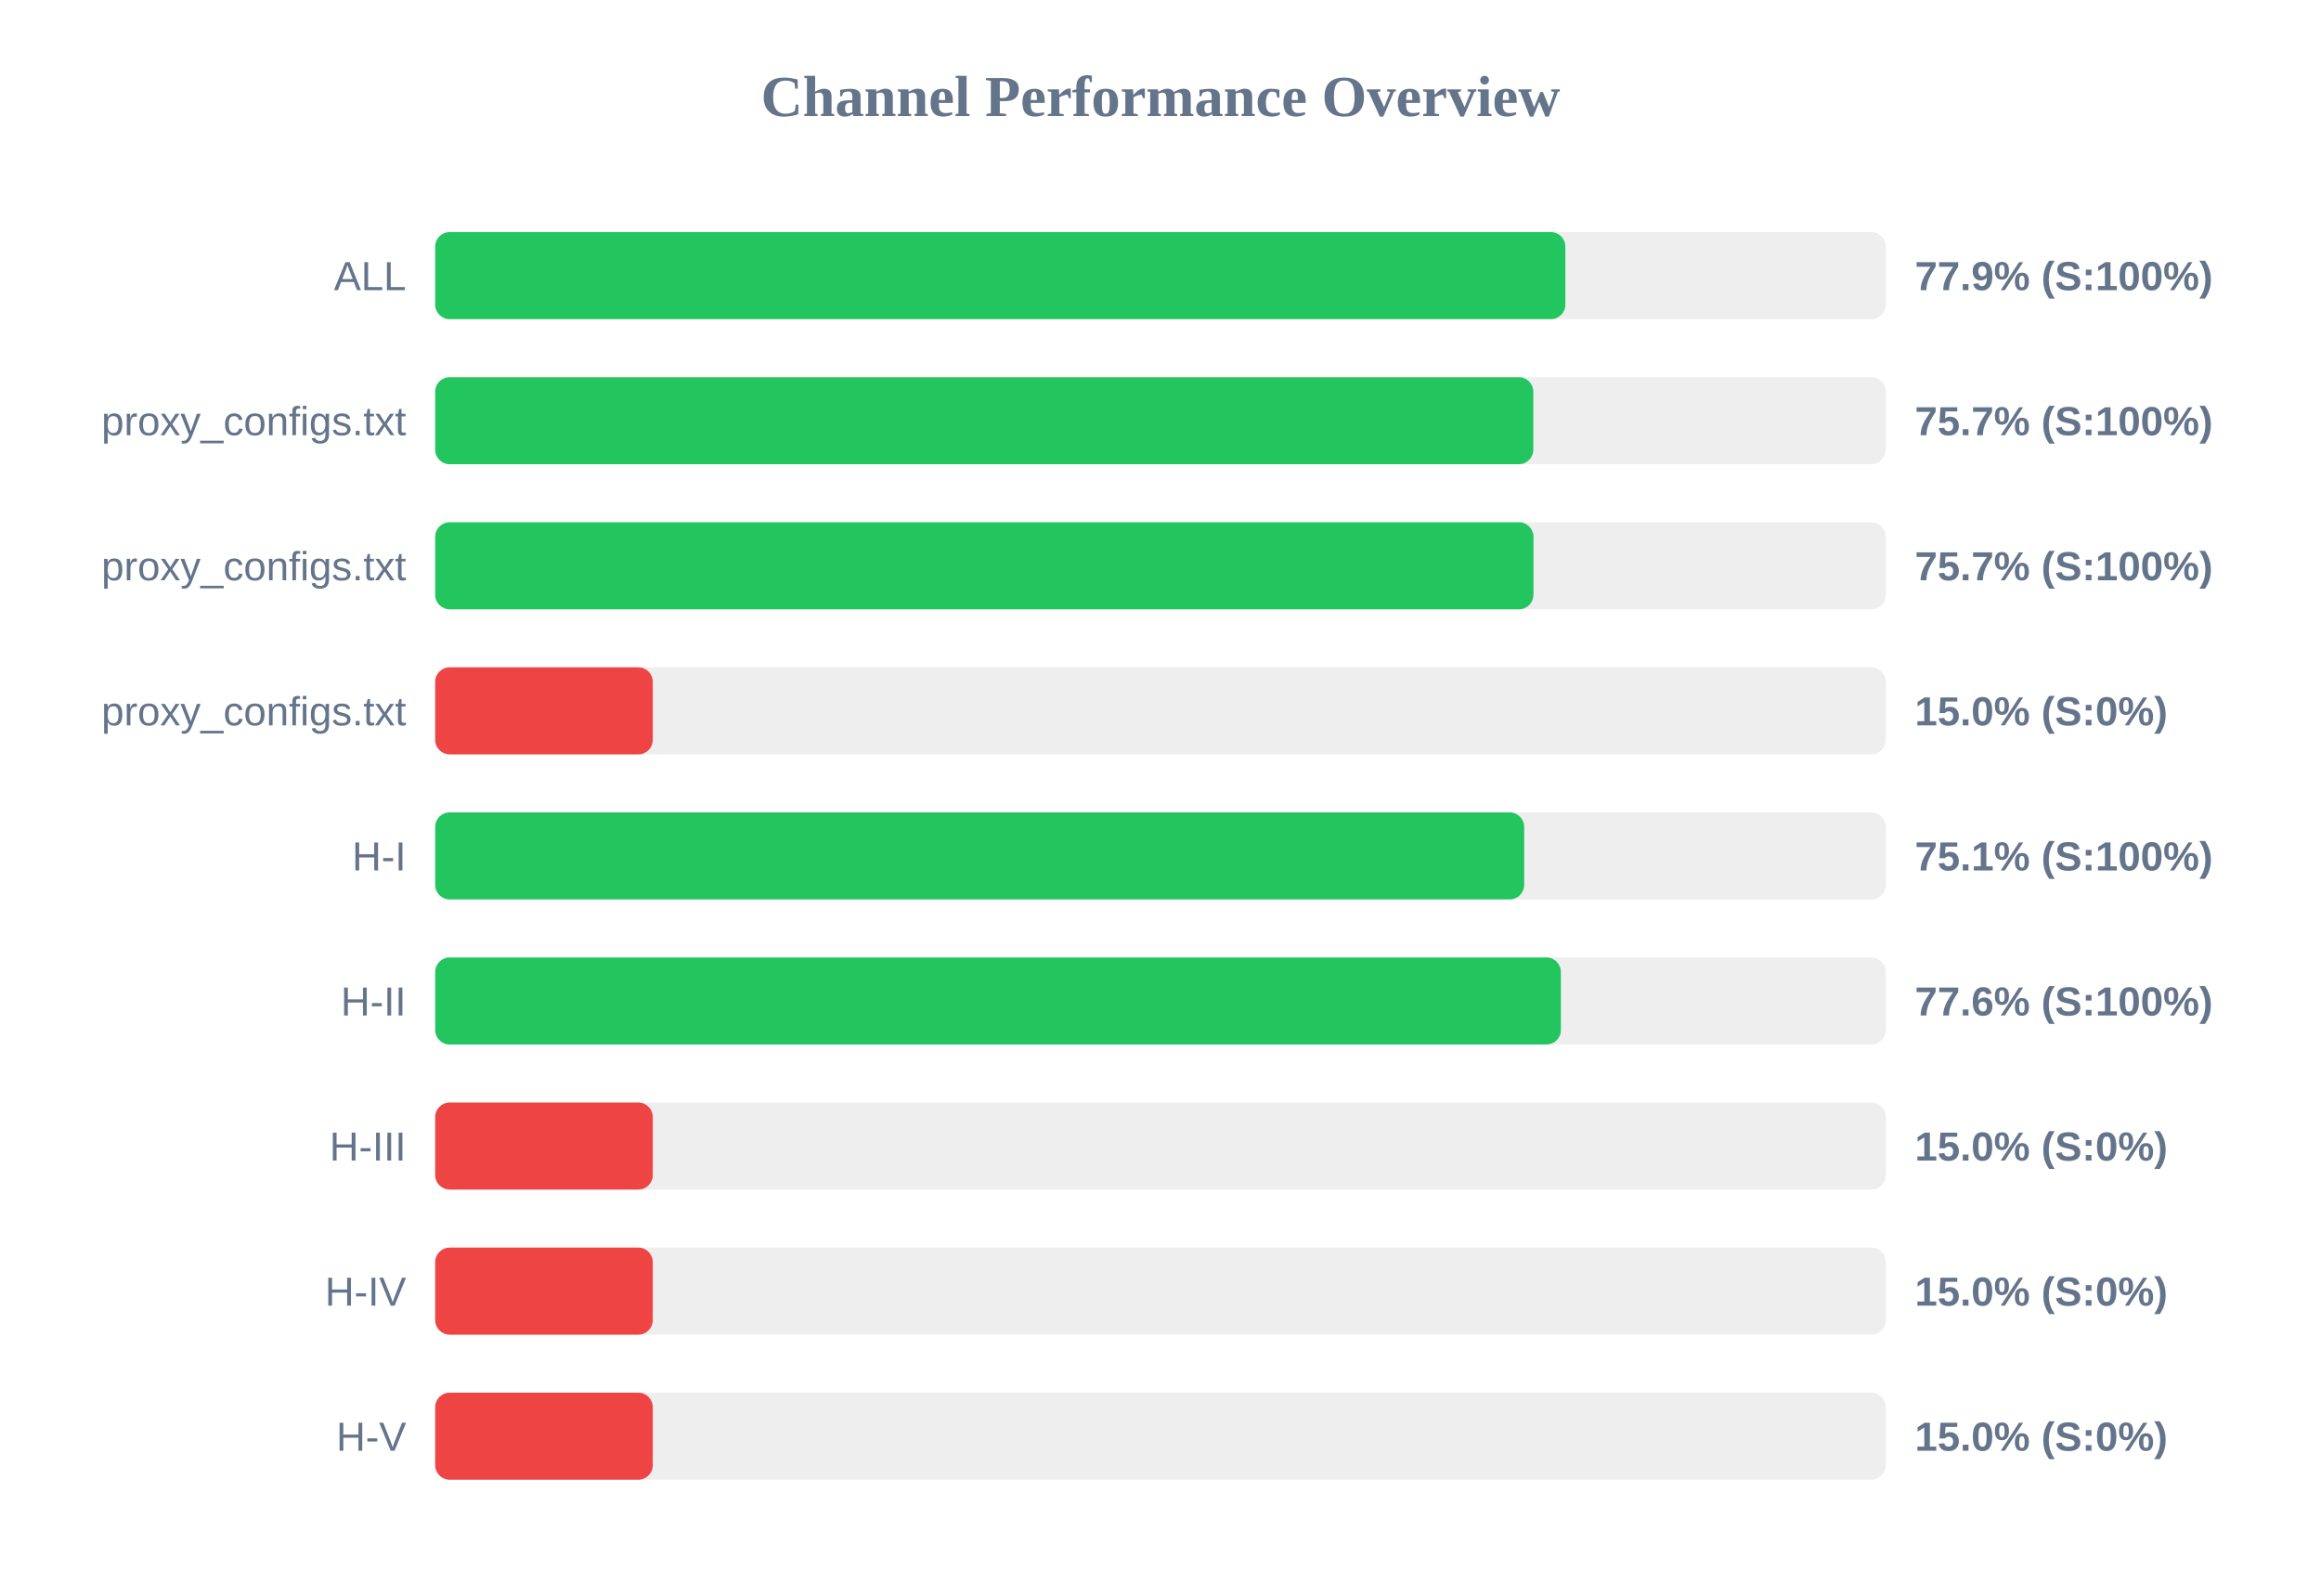
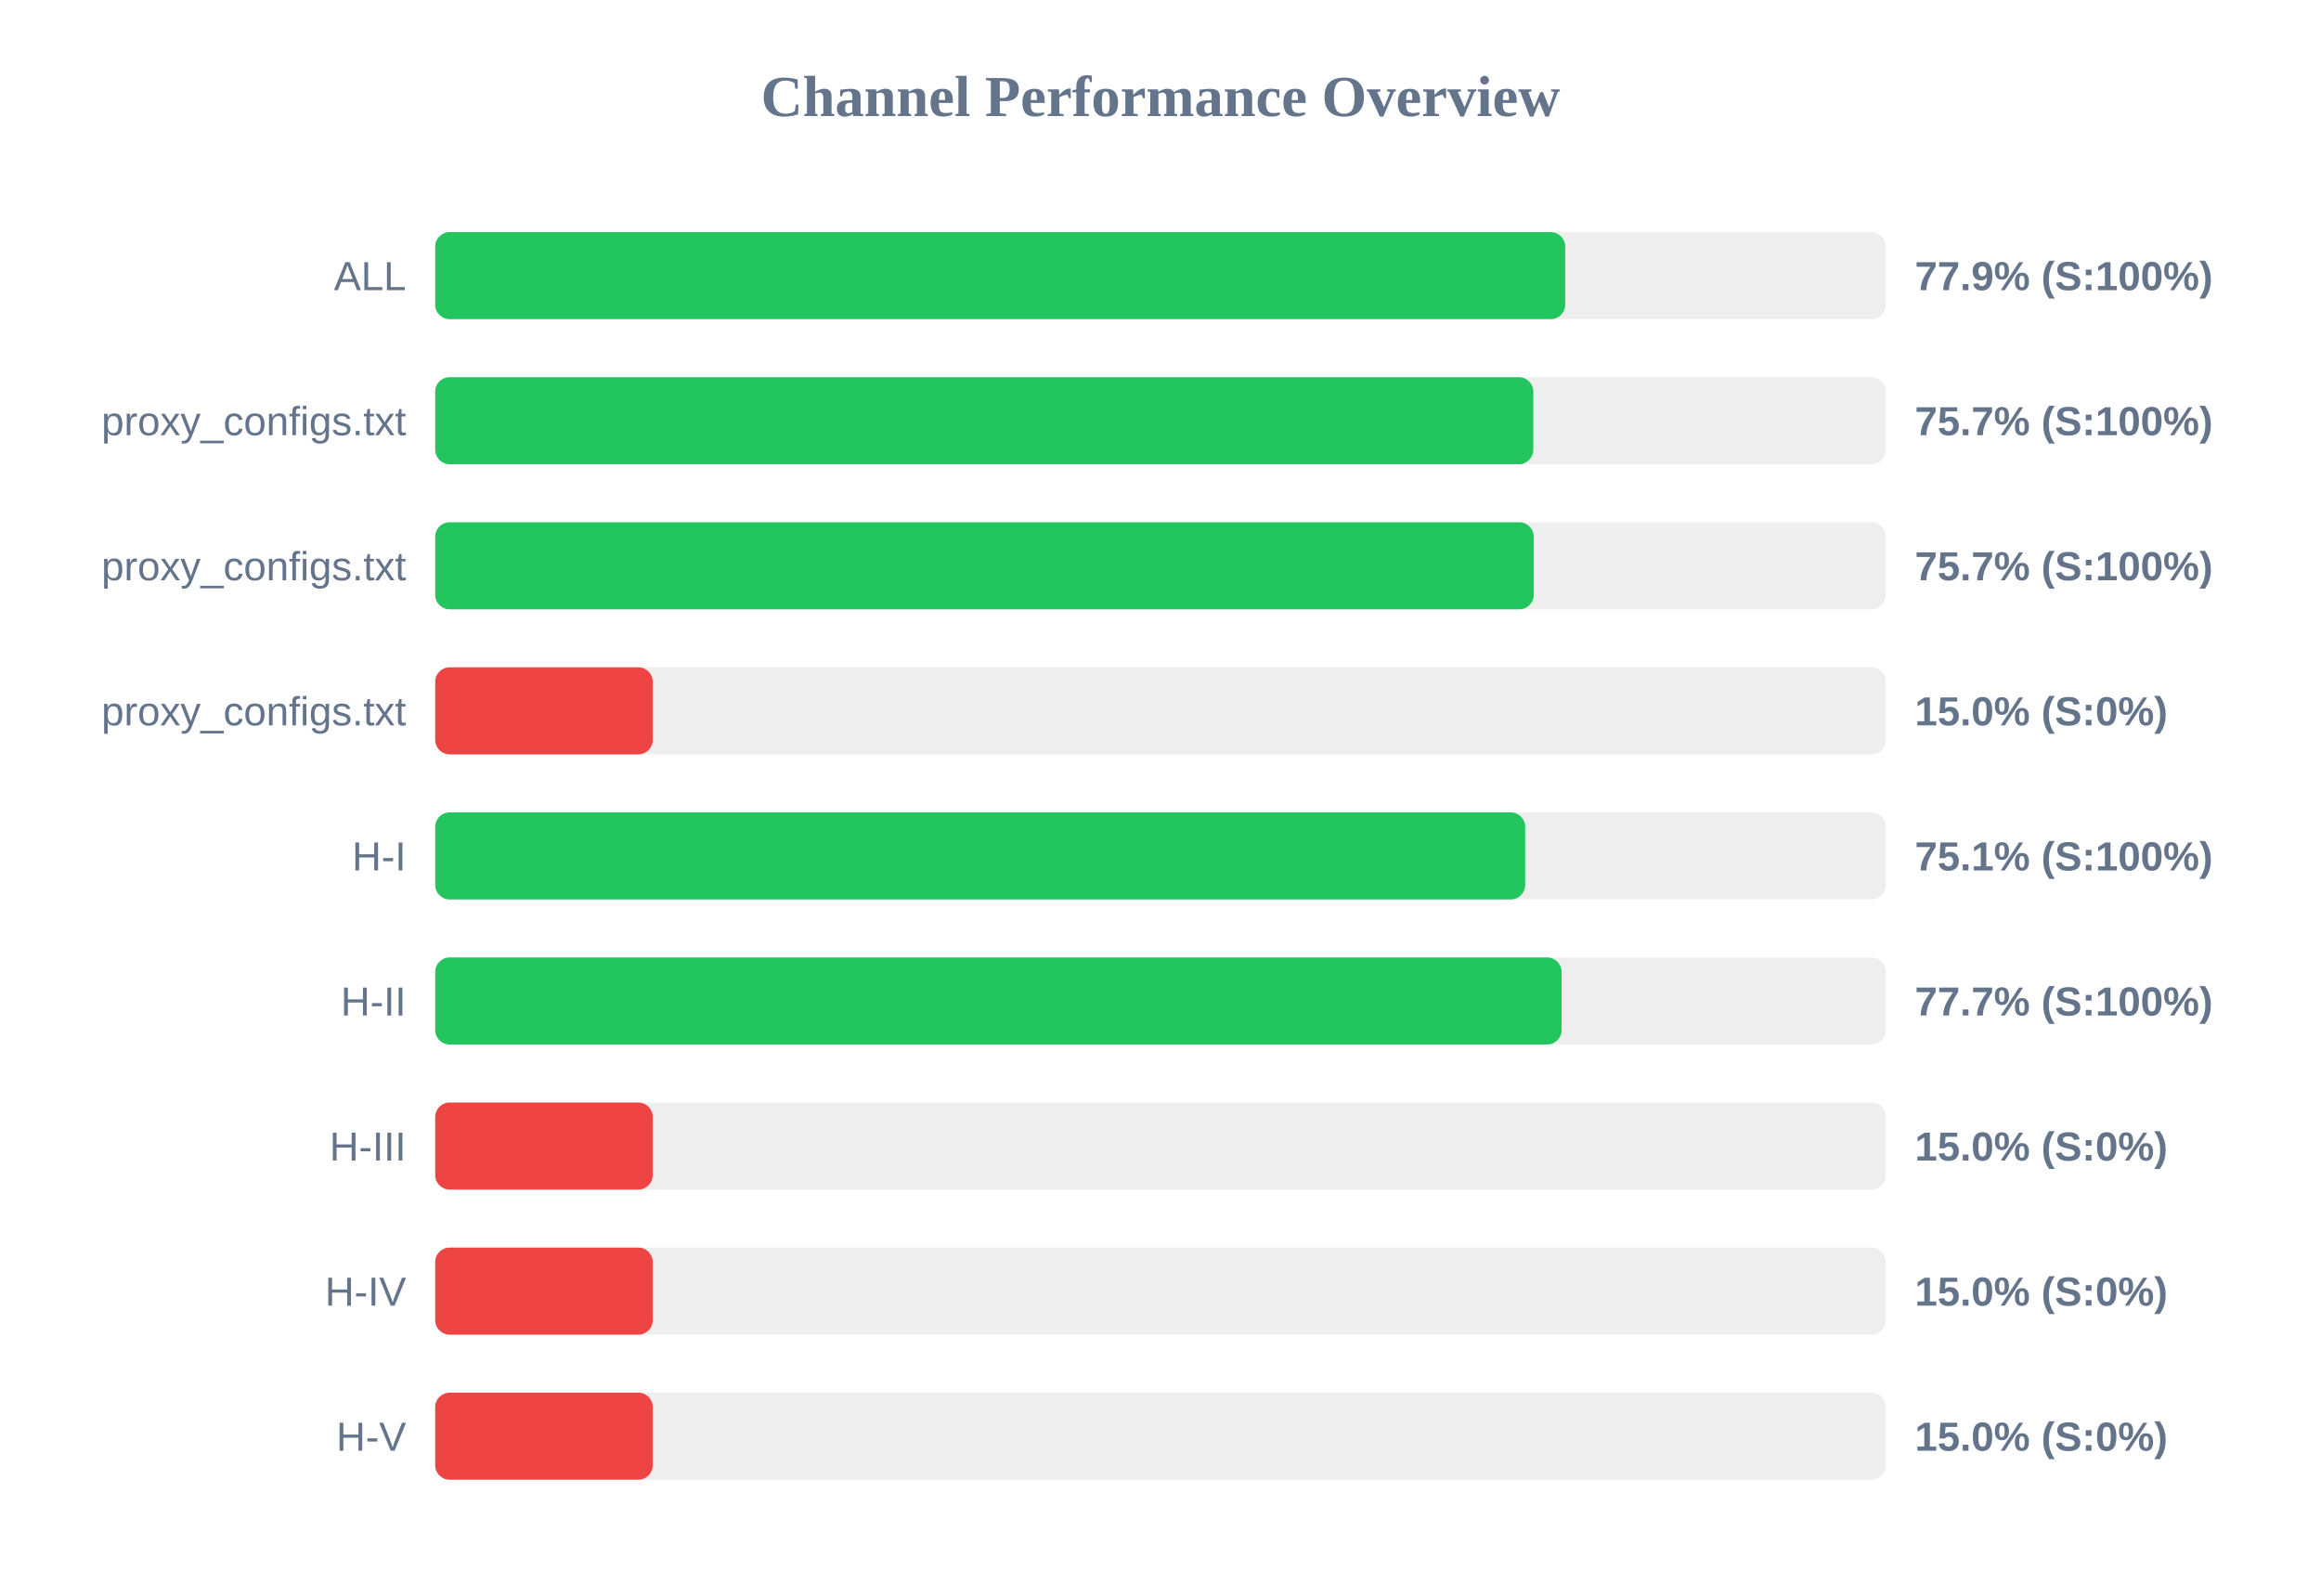
<svg xmlns="http://www.w3.org/2000/svg" width="800" height="550" version="1.1">
  <style>
        .row { font: 14px Arial; fill: #64748b; }
        .score { font: bold 14px Arial; fill: #64748b; }
    </style>
  <text x="400" y="40" text-anchor="middle" font-size="20px" font-weight="bold" fill="#64748b">Channel Performance Overview</text>
  <rect x="150" y="80" width="500" height="30" fill="#eee" rx="5" />
-   <rect x="150" y="80" width="389.55" height="30" fill="#22c55e" rx="5" />
+   <rect x="150" y="80" width="389.5" height="30" fill="#22c55e" rx="5" />
  <text x="140" y="100" text-anchor="end" class="row">ALL</text>
  <text x="660" y="100" text-anchor="start" class="score">77.9% (S:100%)</text>
  <rect x="150" y="130" width="500" height="30" fill="#eee" rx="5" />
  <rect x="150" y="130" width="378.5" height="30" fill="#22c55e" rx="5" />
  <text x="140" y="150" text-anchor="end" class="row">proxy_configs.txt</text>
  <text x="660" y="150" text-anchor="start" class="score">75.7% (S:100%)</text>
  <rect x="150" y="180" width="500" height="30" fill="#eee" rx="5" />
-   <rect x="150" y="180" width="378.55" height="30" fill="#22c55e" rx="5" />
+   <rect x="150" y="180" width="378.65" height="30" fill="#22c55e" rx="5" />
  <text x="140" y="200" text-anchor="end" class="row">proxy_configs.txt</text>
  <text x="660" y="200" text-anchor="start" class="score">75.7% (S:100%)</text>
  <rect x="150" y="230" width="500" height="30" fill="#eee" rx="5" />
  <rect x="150" y="230" width="75.0" height="30" fill="#ef4444" rx="5" />
  <text x="140" y="250" text-anchor="end" class="row">proxy_configs.txt</text>
  <text x="660" y="250" text-anchor="start" class="score">15.0% (S:0%)</text>
  <rect x="150" y="280" width="500" height="30" fill="#eee" rx="5" />
-   <rect x="150" y="280" width="375.35" height="30" fill="#22c55e" rx="5" />
+   <rect x="150" y="280" width="375.7" height="30" fill="#22c55e" rx="5" />
  <text x="140" y="300" text-anchor="end" class="row">H-I</text>
  <text x="660" y="300" text-anchor="start" class="score">75.1% (S:100%)</text>
  <rect x="150" y="330" width="500" height="30" fill="#eee" rx="5" />
-   <rect x="150" y="330" width="388.0" height="30" fill="#22c55e" rx="5" />
+   <rect x="150" y="330" width="388.25" height="30" fill="#22c55e" rx="5" />
  <text x="140" y="350" text-anchor="end" class="row">H-II</text>
-   <text x="660" y="350" text-anchor="start" class="score">77.6% (S:100%)</text>
+   <text x="660" y="350" text-anchor="start" class="score">77.7% (S:100%)</text>
  <rect x="150" y="380" width="500" height="30" fill="#eee" rx="5" />
  <rect x="150" y="380" width="75.0" height="30" fill="#ef4444" rx="5" />
  <text x="140" y="400" text-anchor="end" class="row">H-III</text>
  <text x="660" y="400" text-anchor="start" class="score">15.0% (S:0%)</text>
  <rect x="150" y="430" width="500" height="30" fill="#eee" rx="5" />
  <rect x="150" y="430" width="75.0" height="30" fill="#ef4444" rx="5" />
  <text x="140" y="450" text-anchor="end" class="row">H-IV</text>
  <text x="660" y="450" text-anchor="start" class="score">15.0% (S:0%)</text>
  <rect x="150" y="480" width="500" height="30" fill="#eee" rx="5" />
  <rect x="150" y="480" width="75.0" height="30" fill="#ef4444" rx="5" />
  <text x="140" y="500" text-anchor="end" class="row">H-V</text>
  <text x="660" y="500" text-anchor="start" class="score">15.0% (S:0%)</text>
</svg>
